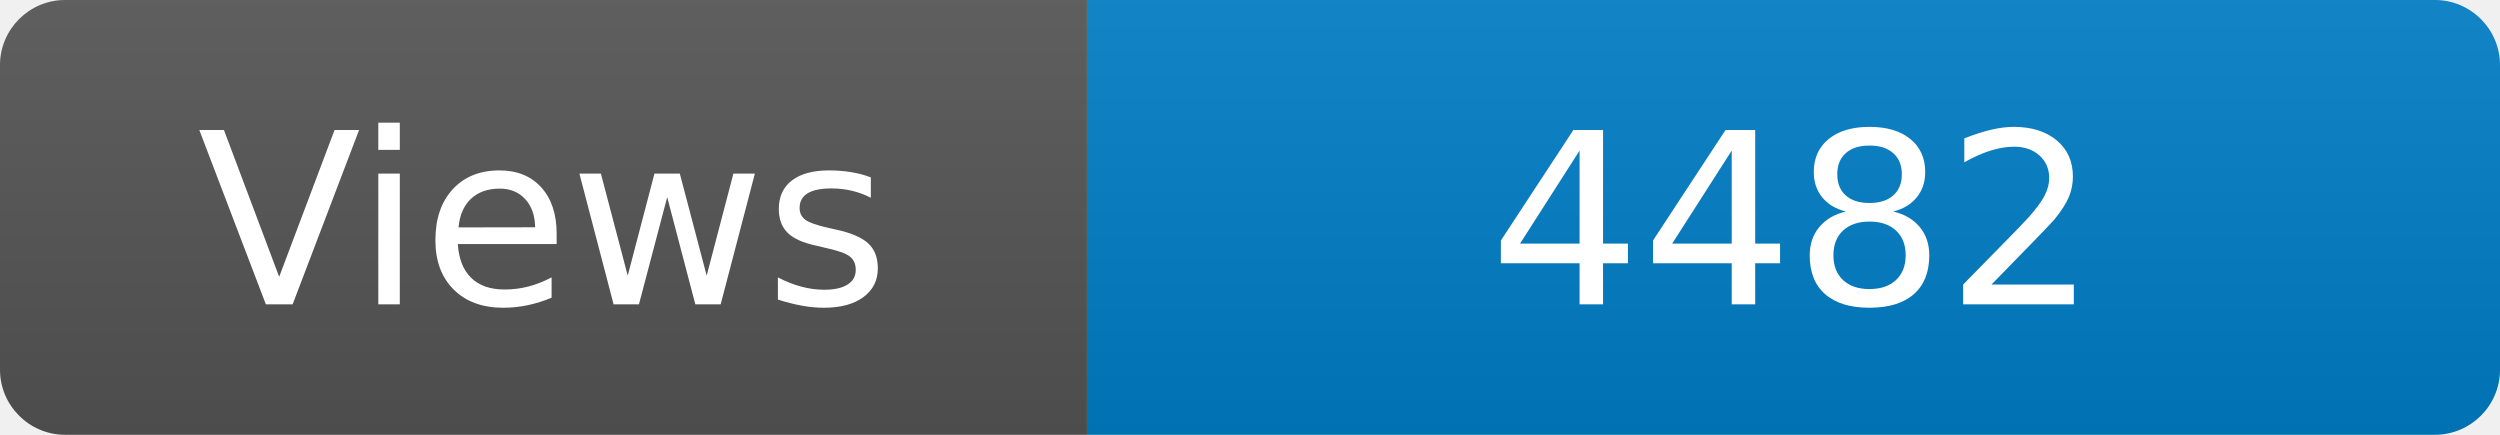
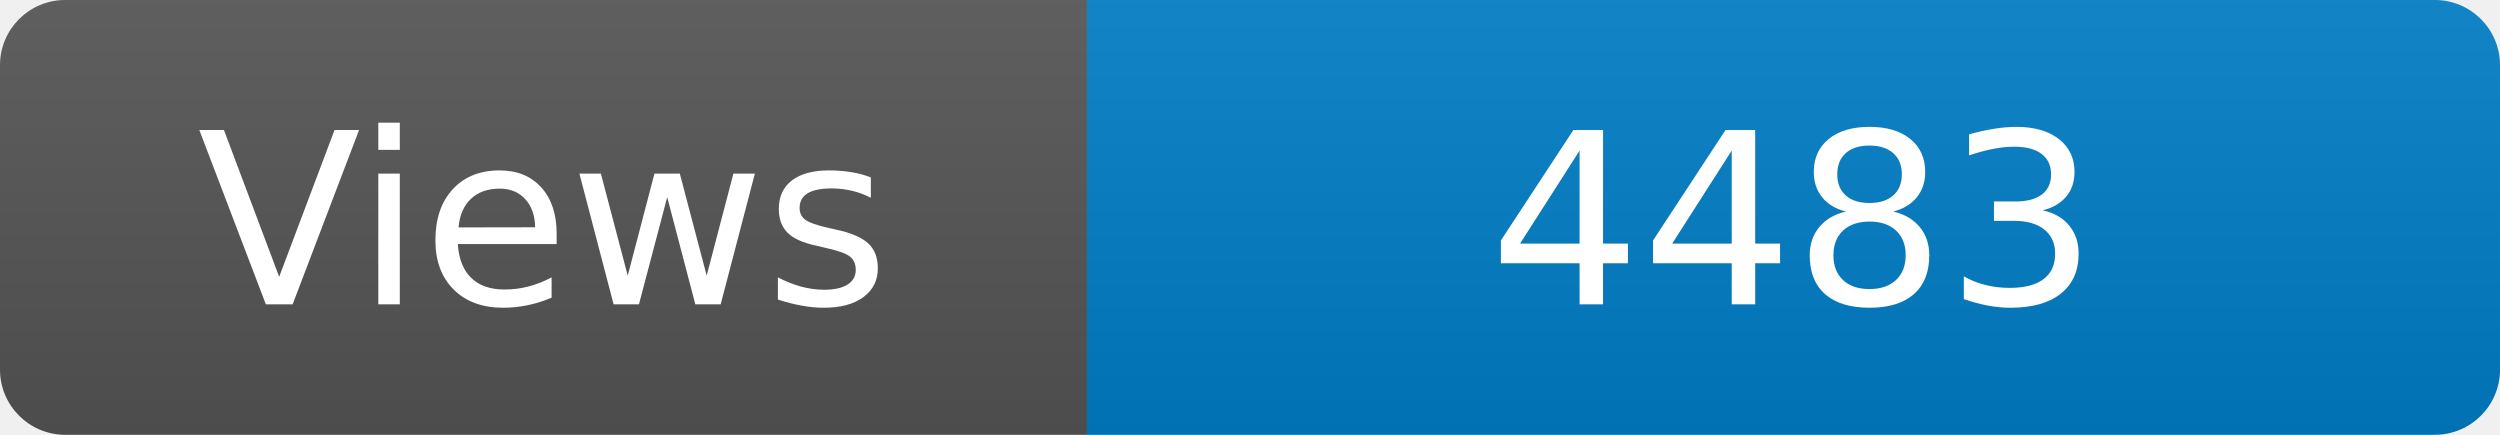
<svg xmlns="http://www.w3.org/2000/svg" width="115" height="20" role="img" aria-label="Maintained?: yes">
  <linearGradient id="s" x2="0" y2="100%">
    <stop offset="0" stop-color="#bbb" stop-opacity=".1" />
    <stop offset="1" stop-opacity=".1" />
  </linearGradient>
  <clipPath id="r">
    <rect width="115" height="20" rx="3" fill="#fff" />
  </clipPath>
  <g clip-path="url(#r)">
    <rect width="50" height="20" fill="#555" />
    <rect x="50" width="160" height="20" fill="#007ec6" />
    <rect width="115" height="20" fill="url(#s)" />
  </g>
  <g fill="#fff" text-anchor="middle" font-family="Verdana,Geneva,DejaVu Sans,sans-serif" font-size="110">
    <text x="250" y="140" transform="scale(.1)" fill="#fff">Views</text>
-     <text x="825" y="140" transform="scale(.1)" fill="#fff">4482</text>
+     <text x="825" y="140" transform="scale(.1)" fill="#fff">4483</text>
  </g>
</svg>
